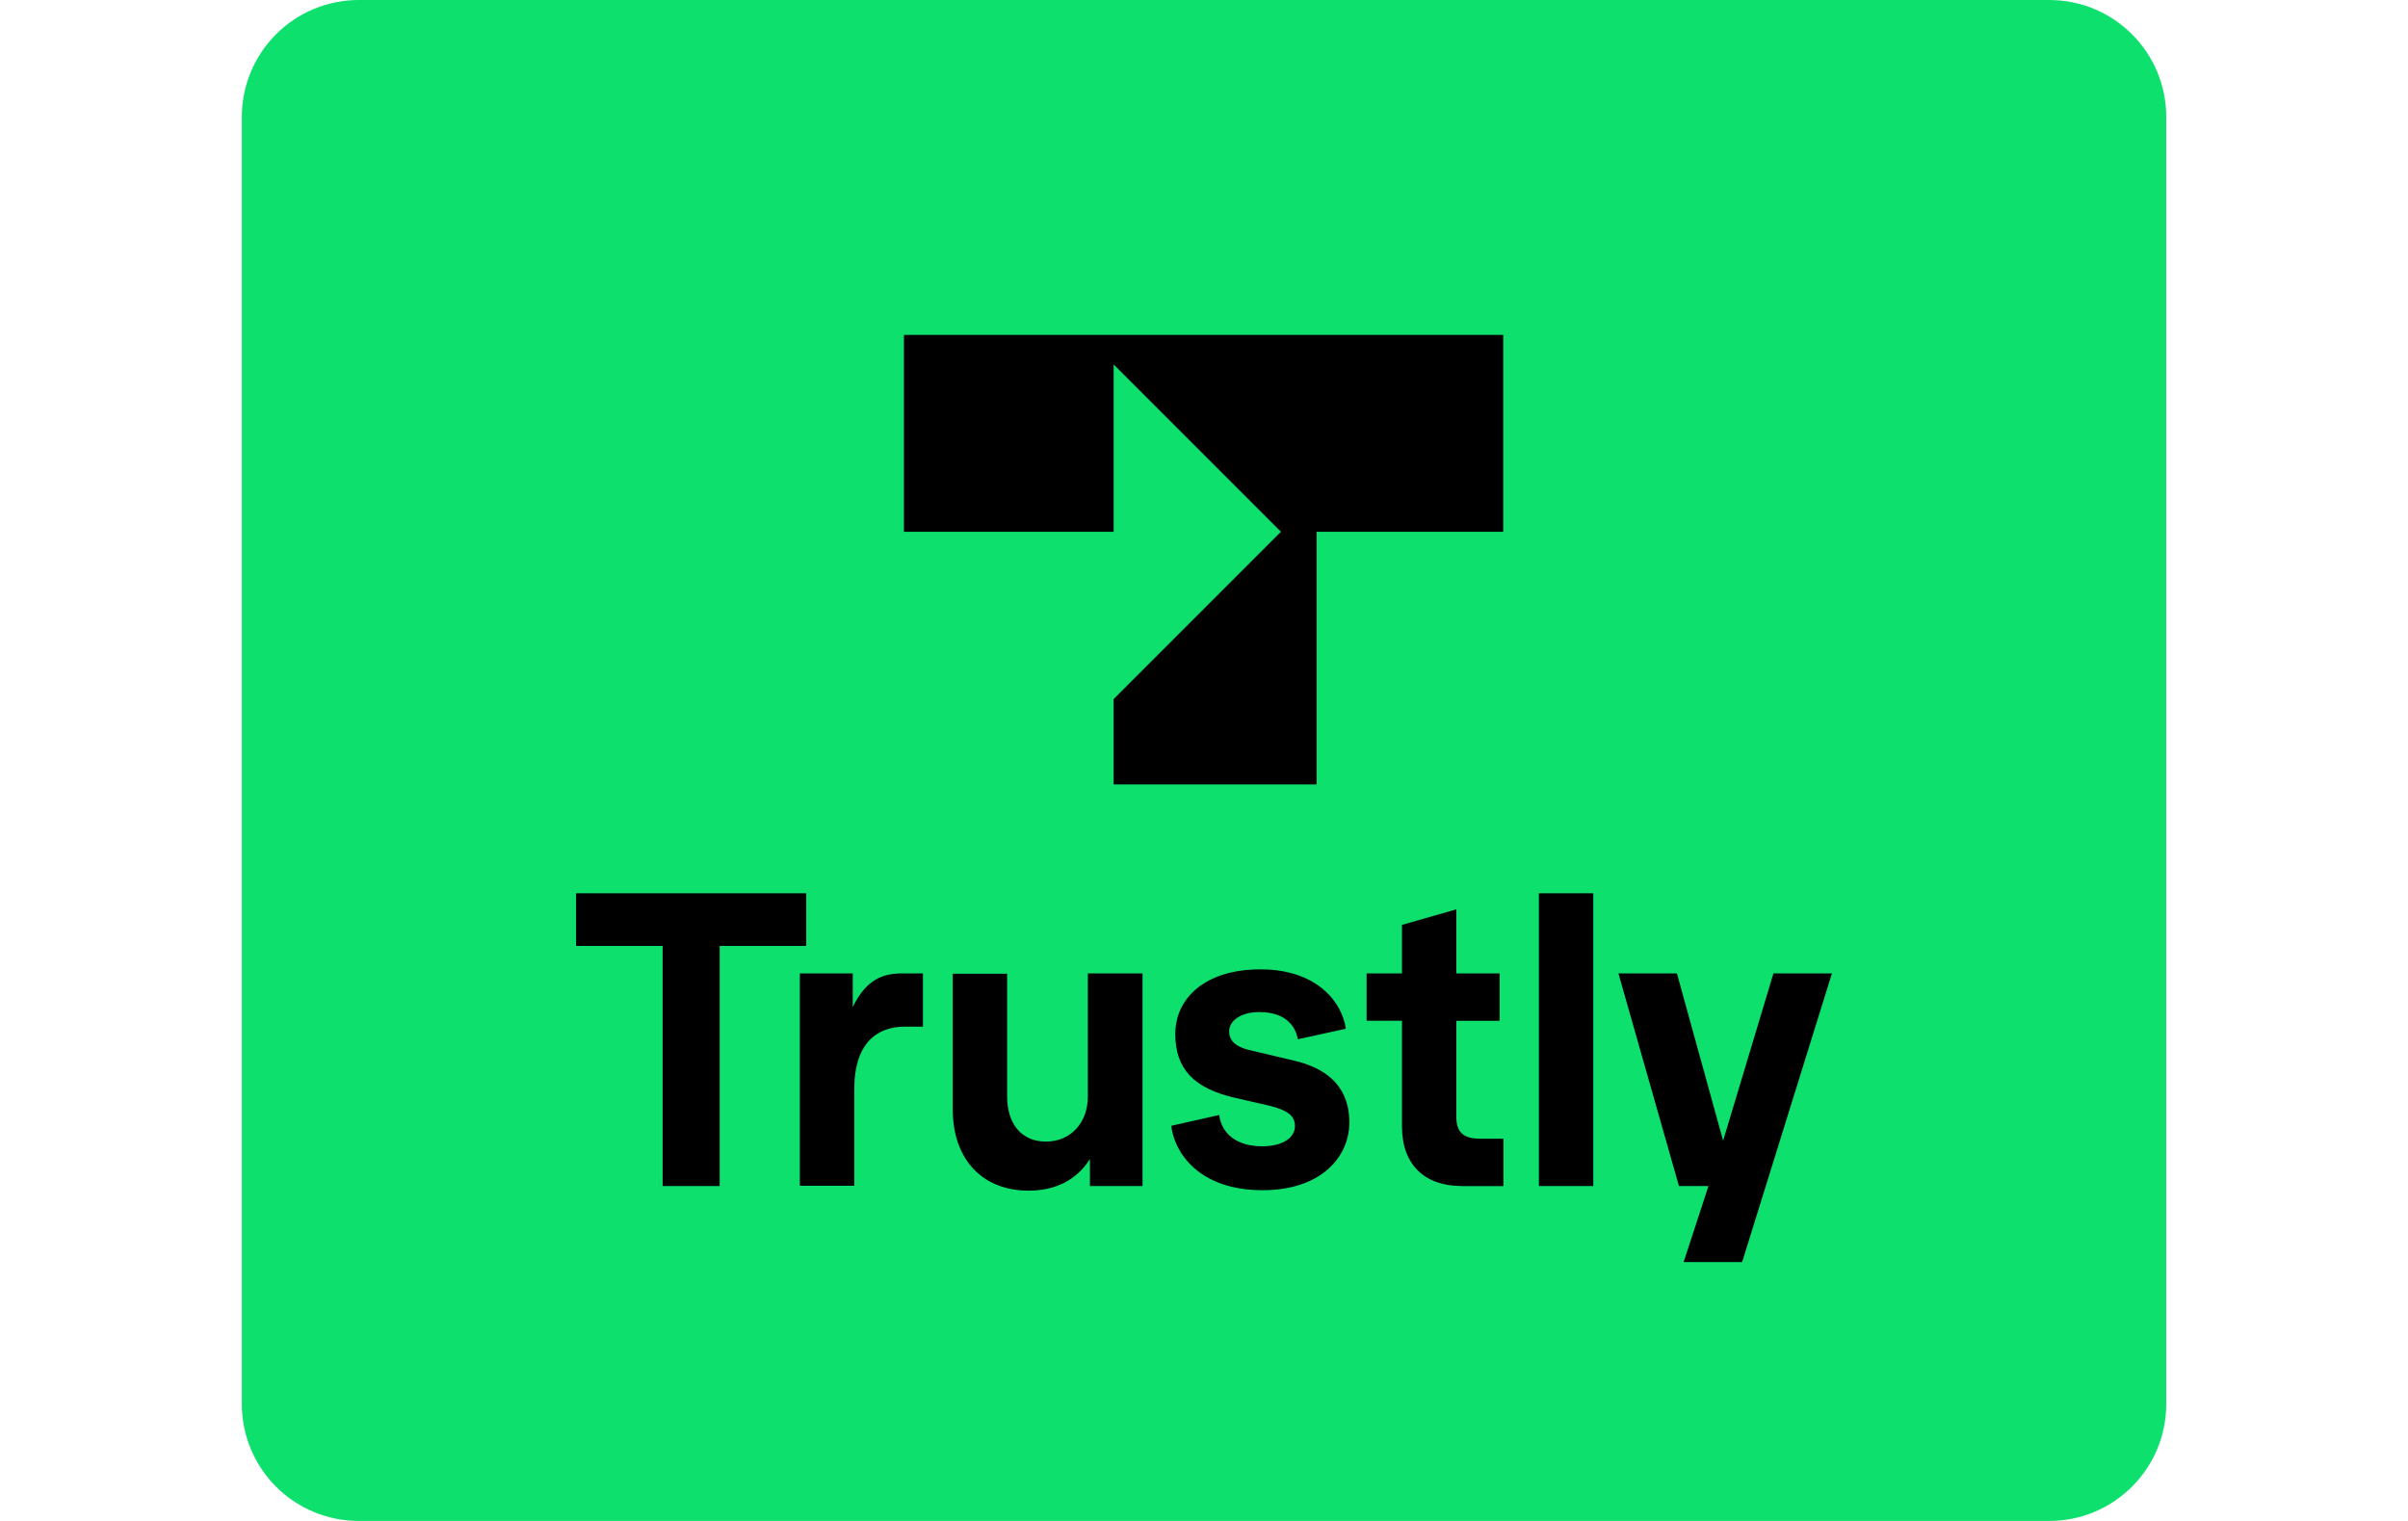
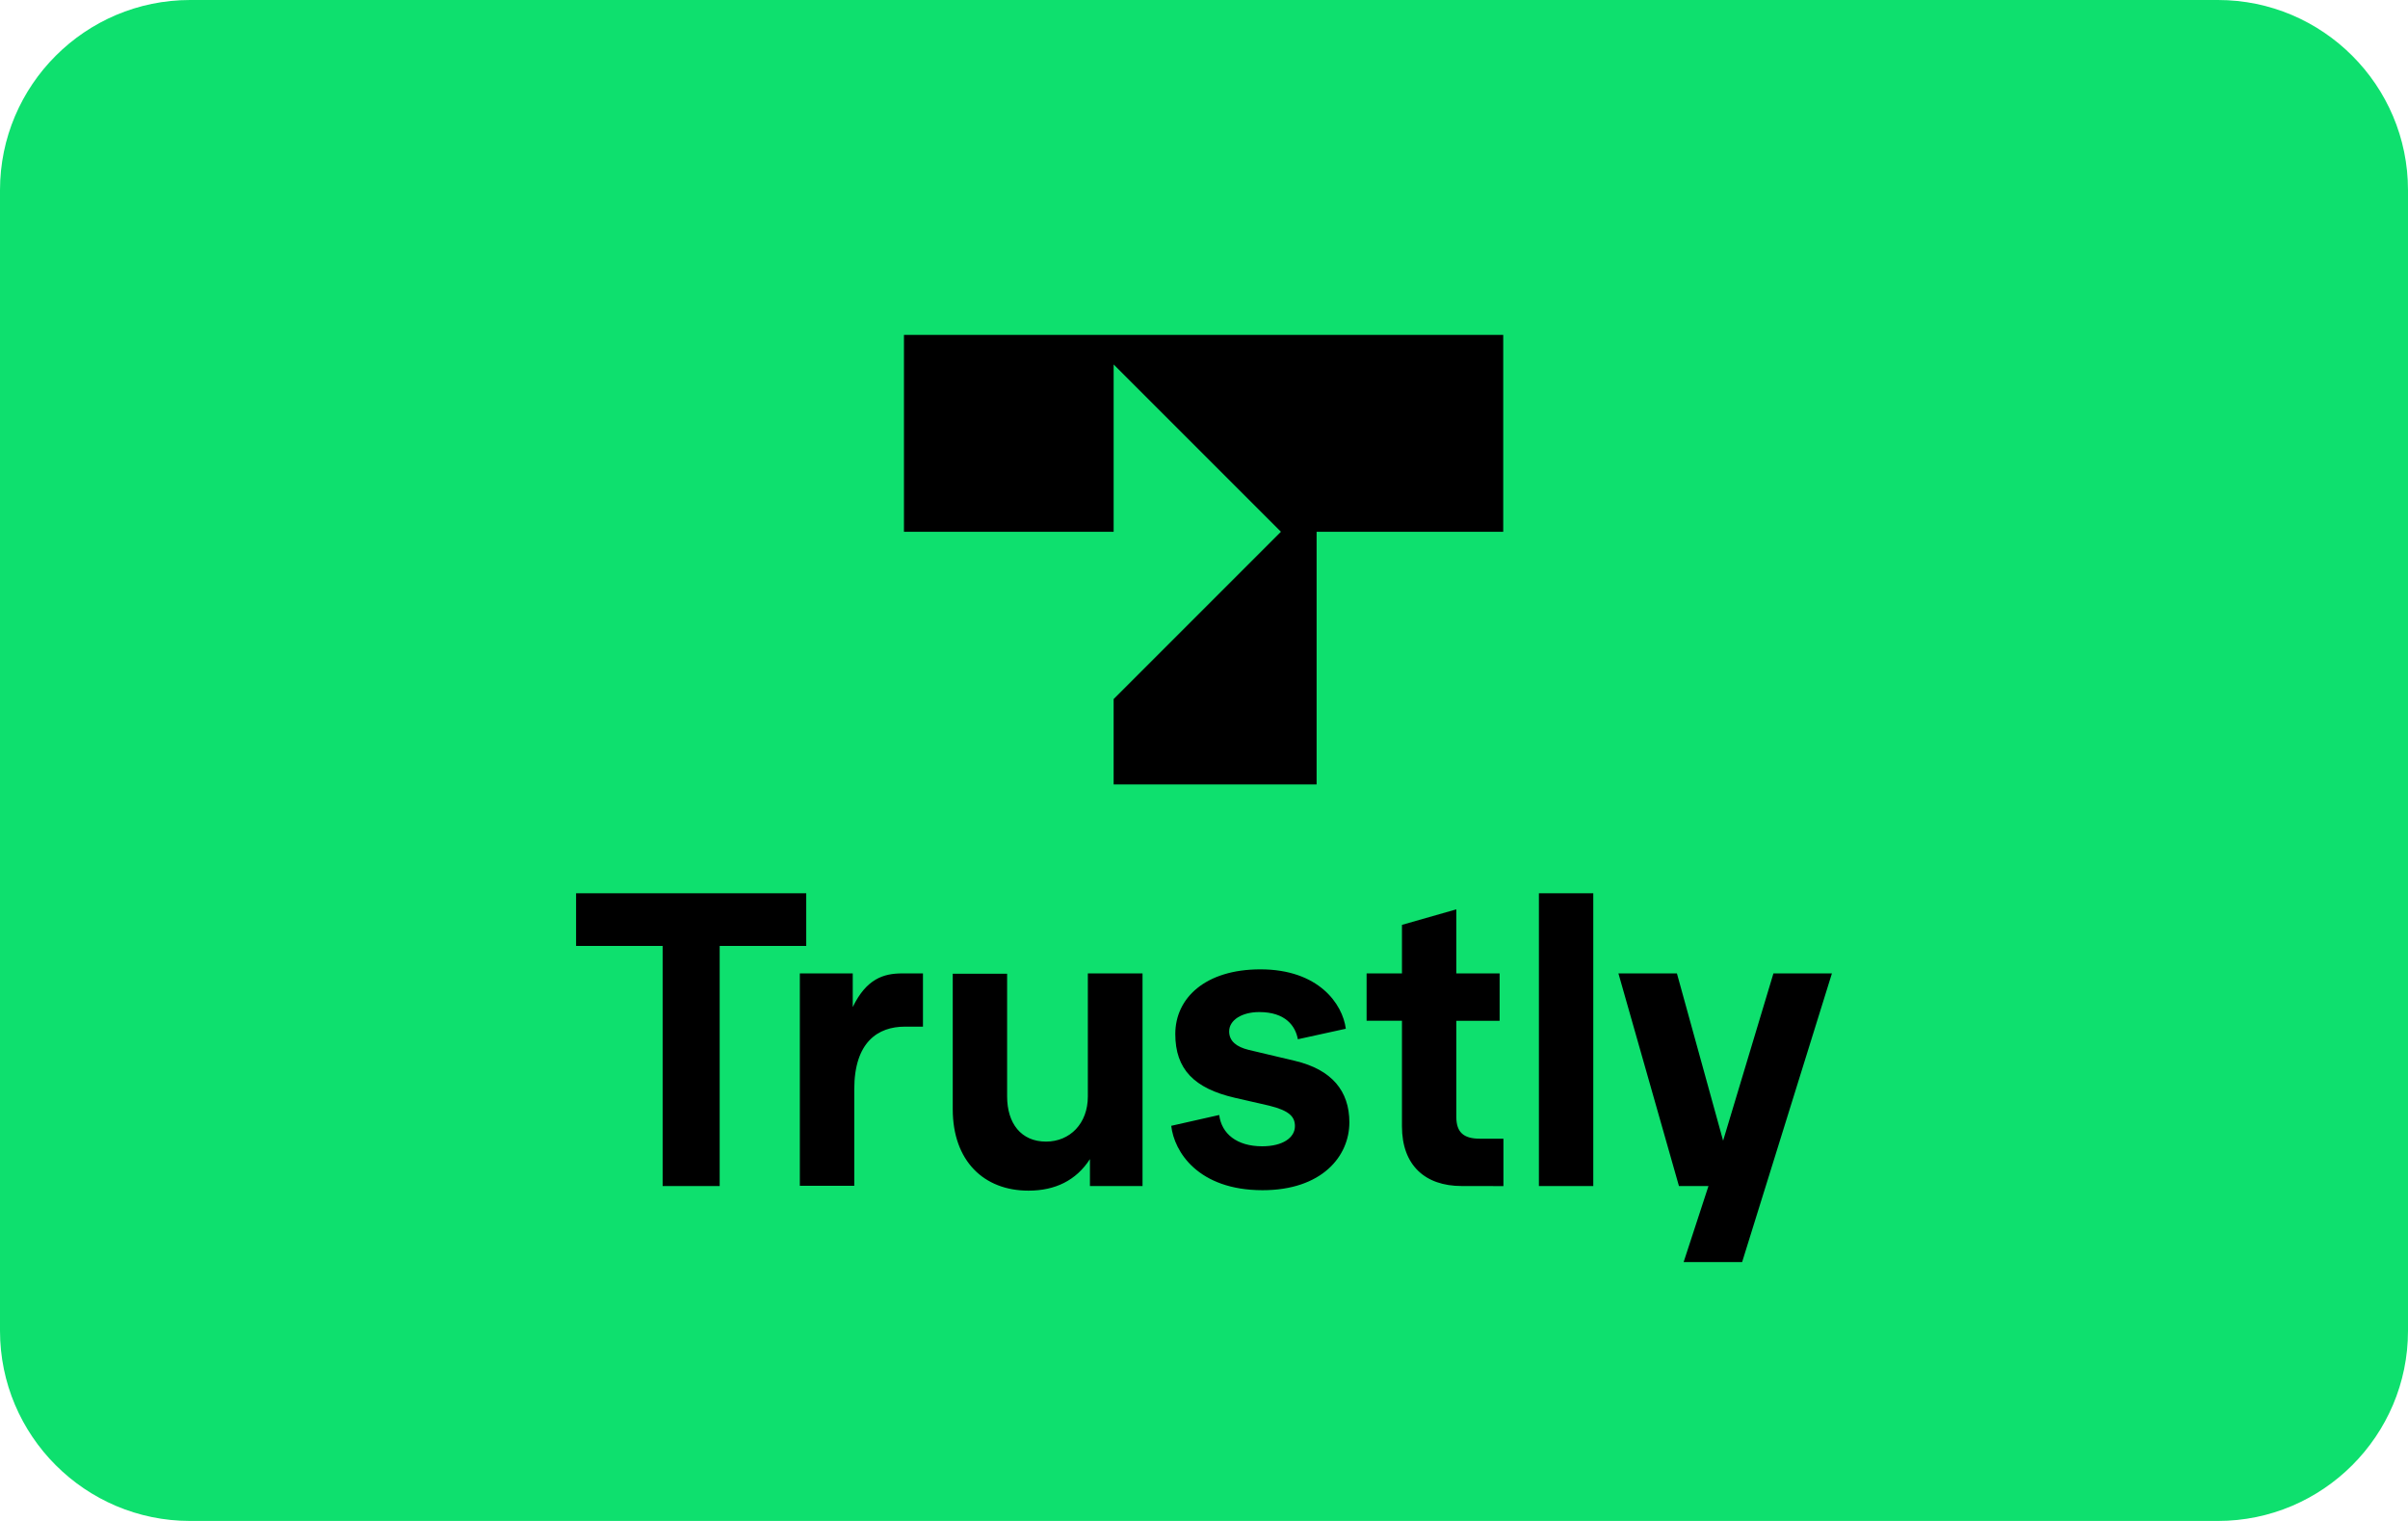
<svg xmlns="http://www.w3.org/2000/svg" version="1.1" viewBox="0 0 38 24" width="38" height="24" role="img" aria-labelledby="pi-trustly" overflow="visible" xml:space="preserve">
-   <path fill="#0EE06E" d="M32.338 24H5.662a1.845 1.845 0 01-1.846-1.846V1.846A1.845 1.845 0 015.662 0h26.677c1.02 0 1.846.826 1.846 1.846v20.308c0 1.02-.827 1.846-1.847 1.846z" />
-   <path d="M10.457 18.715v-3.789H9.091v-.831h3.632v.831h-1.366v3.789h-.9zM12.622 18.715V15.36h.835v.531c.217-.448.489-.531.78-.531h.328v.84h-.286c-.425 0-.798.245-.798.988v1.523h-.858v.004zM15.035 17.502v-2.137h.858v1.934c0 .429.222.715.614.715.378 0 .66-.286.66-.711V15.36h.863v3.355h-.83v-.425c-.217.337-.549.498-.969.498-.706.001-1.196-.47-1.196-1.286zM18.483 17.765l.757-.171c.037.295.277.494.678.494.328 0 .517-.138.517-.318 0-.148-.088-.245-.406-.323l-.545-.125c-.637-.148-.937-.448-.937-1.006 0-.568.475-1.02 1.343-1.02.918 0 1.297.545 1.348.937l-.757.166c-.037-.208-.194-.429-.609-.429-.272 0-.475.125-.475.305 0 .157.12.245.305.291l.738.175c.577.138.854.475.854.969 0 .54-.438 1.071-1.371 1.071-1.015-.001-1.394-.606-1.44-1.016zM23.066 18.715c-.577 0-.942-.328-.942-.942v-1.666h-.558v-.747h.558v-.766l.858-.245v1.011h.683v.748h-.683v1.518c0 .245.12.342.369.342h.374v.748h-.659zM24.285 18.715v-4.62h.858v4.62h-.858zM27.986 15.36h.923l-1.417 4.555h-.923l.392-1.2h-.466l-.955-3.355h.923l.729 2.64.794-2.64zM14.265 8.391h3.309v-2.64l2.64 2.64-2.64 2.64v1.347h3.203V8.391h2.945V5.285h-9.457z" />
+   <g fill="#0EE06E">
+     <path d="M3 23.5A2.503 2.503 0 01.5 21V3C.5 1.622 1.622.5 3 .5h32c1.379 0 2.5 1.122 2.5 2.5v18c0 1.379-1.121 2.5-2.5 2.5H3z" />
+     <path d="M35 1a2 2 0 012 2v18a2 2 0 01-2 2H3a2 2 0 01-2-2V3a2 2 0 012-2h32m0-1H3C1.346 0 0 1.346 0 3v18c0 1.654 1.346 3 3 3h32c1.654 0 3-1.346 3-3V3c0-1.654-1.346-3-3-3z" />
+   </g>
+   <path d="M10.457 18.715v-3.789H9.091v-.831h3.632v.831h-1.366v3.789h-.9zM12.622 18.715V15.36h.835v.531c.217-.448.489-.531.78-.531h.328v.84h-.286c-.425 0-.798.245-.798.988v1.523h-.858l-.001.004zM15.035 17.502v-2.137h.858v1.934c0 .429.222.715.614.715.378 0 .66-.286.66-.711V15.36h.863v3.355h-.83v-.425c-.217.337-.549.498-.969.498-.706.001-1.196-.47-1.196-1.286zM18.483 17.765l.757-.171c.037.295.277.494.678.494.328 0 .517-.138.517-.318 0-.148-.088-.245-.406-.323l-.545-.125c-.637-.148-.937-.448-.937-1.006 0-.568.475-1.02 1.343-1.02.918 0 1.297.545 1.348.937l-.757.166c-.037-.208-.194-.429-.609-.429-.272 0-.475.125-.475.305 0 .157.12.245.305.291l.738.175c.577.138.854.475.854.969 0 .54-.438 1.071-1.371 1.071-1.015-.001-1.394-.606-1.44-1.016zM23.066 18.715c-.577 0-.942-.328-.942-.942v-1.666h-.558v-.747h.558v-.766l.858-.245v1.011h.683v.748h-.683v1.518c0 .245.12.342.369.342h.374v.748l-.659-.001zM24.285 18.715v-4.62h.858v4.62h-.858zM27.986 15.36h.923l-1.417 4.555h-.923l.392-1.2h-.466l-.955-3.355h.923l.729 2.64.794-2.64zM14.265 8.391h3.309v-2.64l2.64 2.64-2.64 2.64v1.347h3.203V8.391h2.945V5.285h-9.457z" />
</svg>
